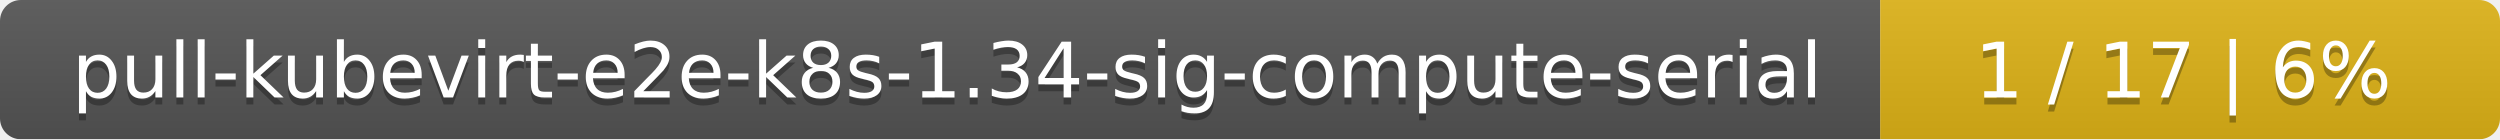
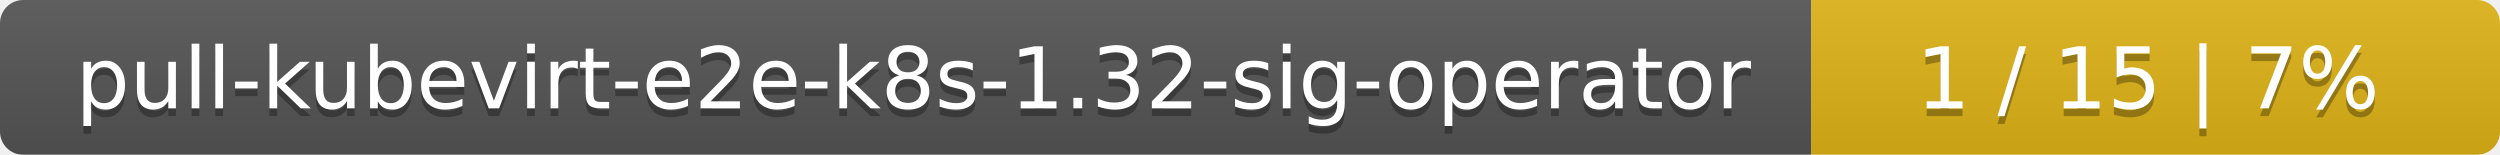
- <svg xmlns="http://www.w3.org/2000/svg" width="359" height="20">
+ <svg xmlns="http://www.w3.org/2000/svg" width="323" height="20">
  <linearGradient id="smooth" x2="0" y2="100%">
    <stop offset="0" stop-color="#bbb" stop-opacity=".1" />
    <stop offset="1" stop-opacity=".1" />
  </linearGradient>
  <mask id="round">
-     <rect width="359" height="20" rx="3" fill="#fff" />
+     <rect width="323" height="20" rx="3" fill="#fff" />
  </mask>
  <g mask="url(#round)">
-     <rect width="270" height="20" fill="#555" />
-     <rect x="270" width="89" height="20" fill="#dfb317" />
-     <rect width="359" height="20" fill="url(#smooth)" />
+     <rect width="234" height="20" fill="#555" />
+     <rect x="234" width="89" height="20" fill="#dfb317" />
+     <rect width="323" height="20" fill="url(#smooth)" />
  </g>
  <g fill="#fff" text-anchor="middle" font-family="DejaVu Sans,Verdana,Geneva,sans-serif" font-size="11">
-     <text x="136" y="15" fill="#010101" fill-opacity=".3">pull-kubevirt-e2e-k8s-1.34-sig-compute-serial</text>
-     <text x="136" y="14">pull-kubevirt-e2e-k8s-1.34-sig-compute-serial</text>
-     <text x="313.5" y="15" fill="#010101" fill-opacity=".3">1 / 17    |    6%</text>
-     <text x="313.5" y="14">1 / 17    |    6%</text>
+     <text x="118" y="15" fill="#010101" fill-opacity=".3">pull-kubevirt-e2e-k8s-1.32-sig-operator</text>
+     <text x="118" y="14">pull-kubevirt-e2e-k8s-1.32-sig-operator</text>
+     <text x="277.5" y="15" fill="#010101" fill-opacity=".3">1 / 15    |    7%</text>
+     <text x="277.5" y="14">1 / 15    |    7%</text>
  </g>
</svg>
